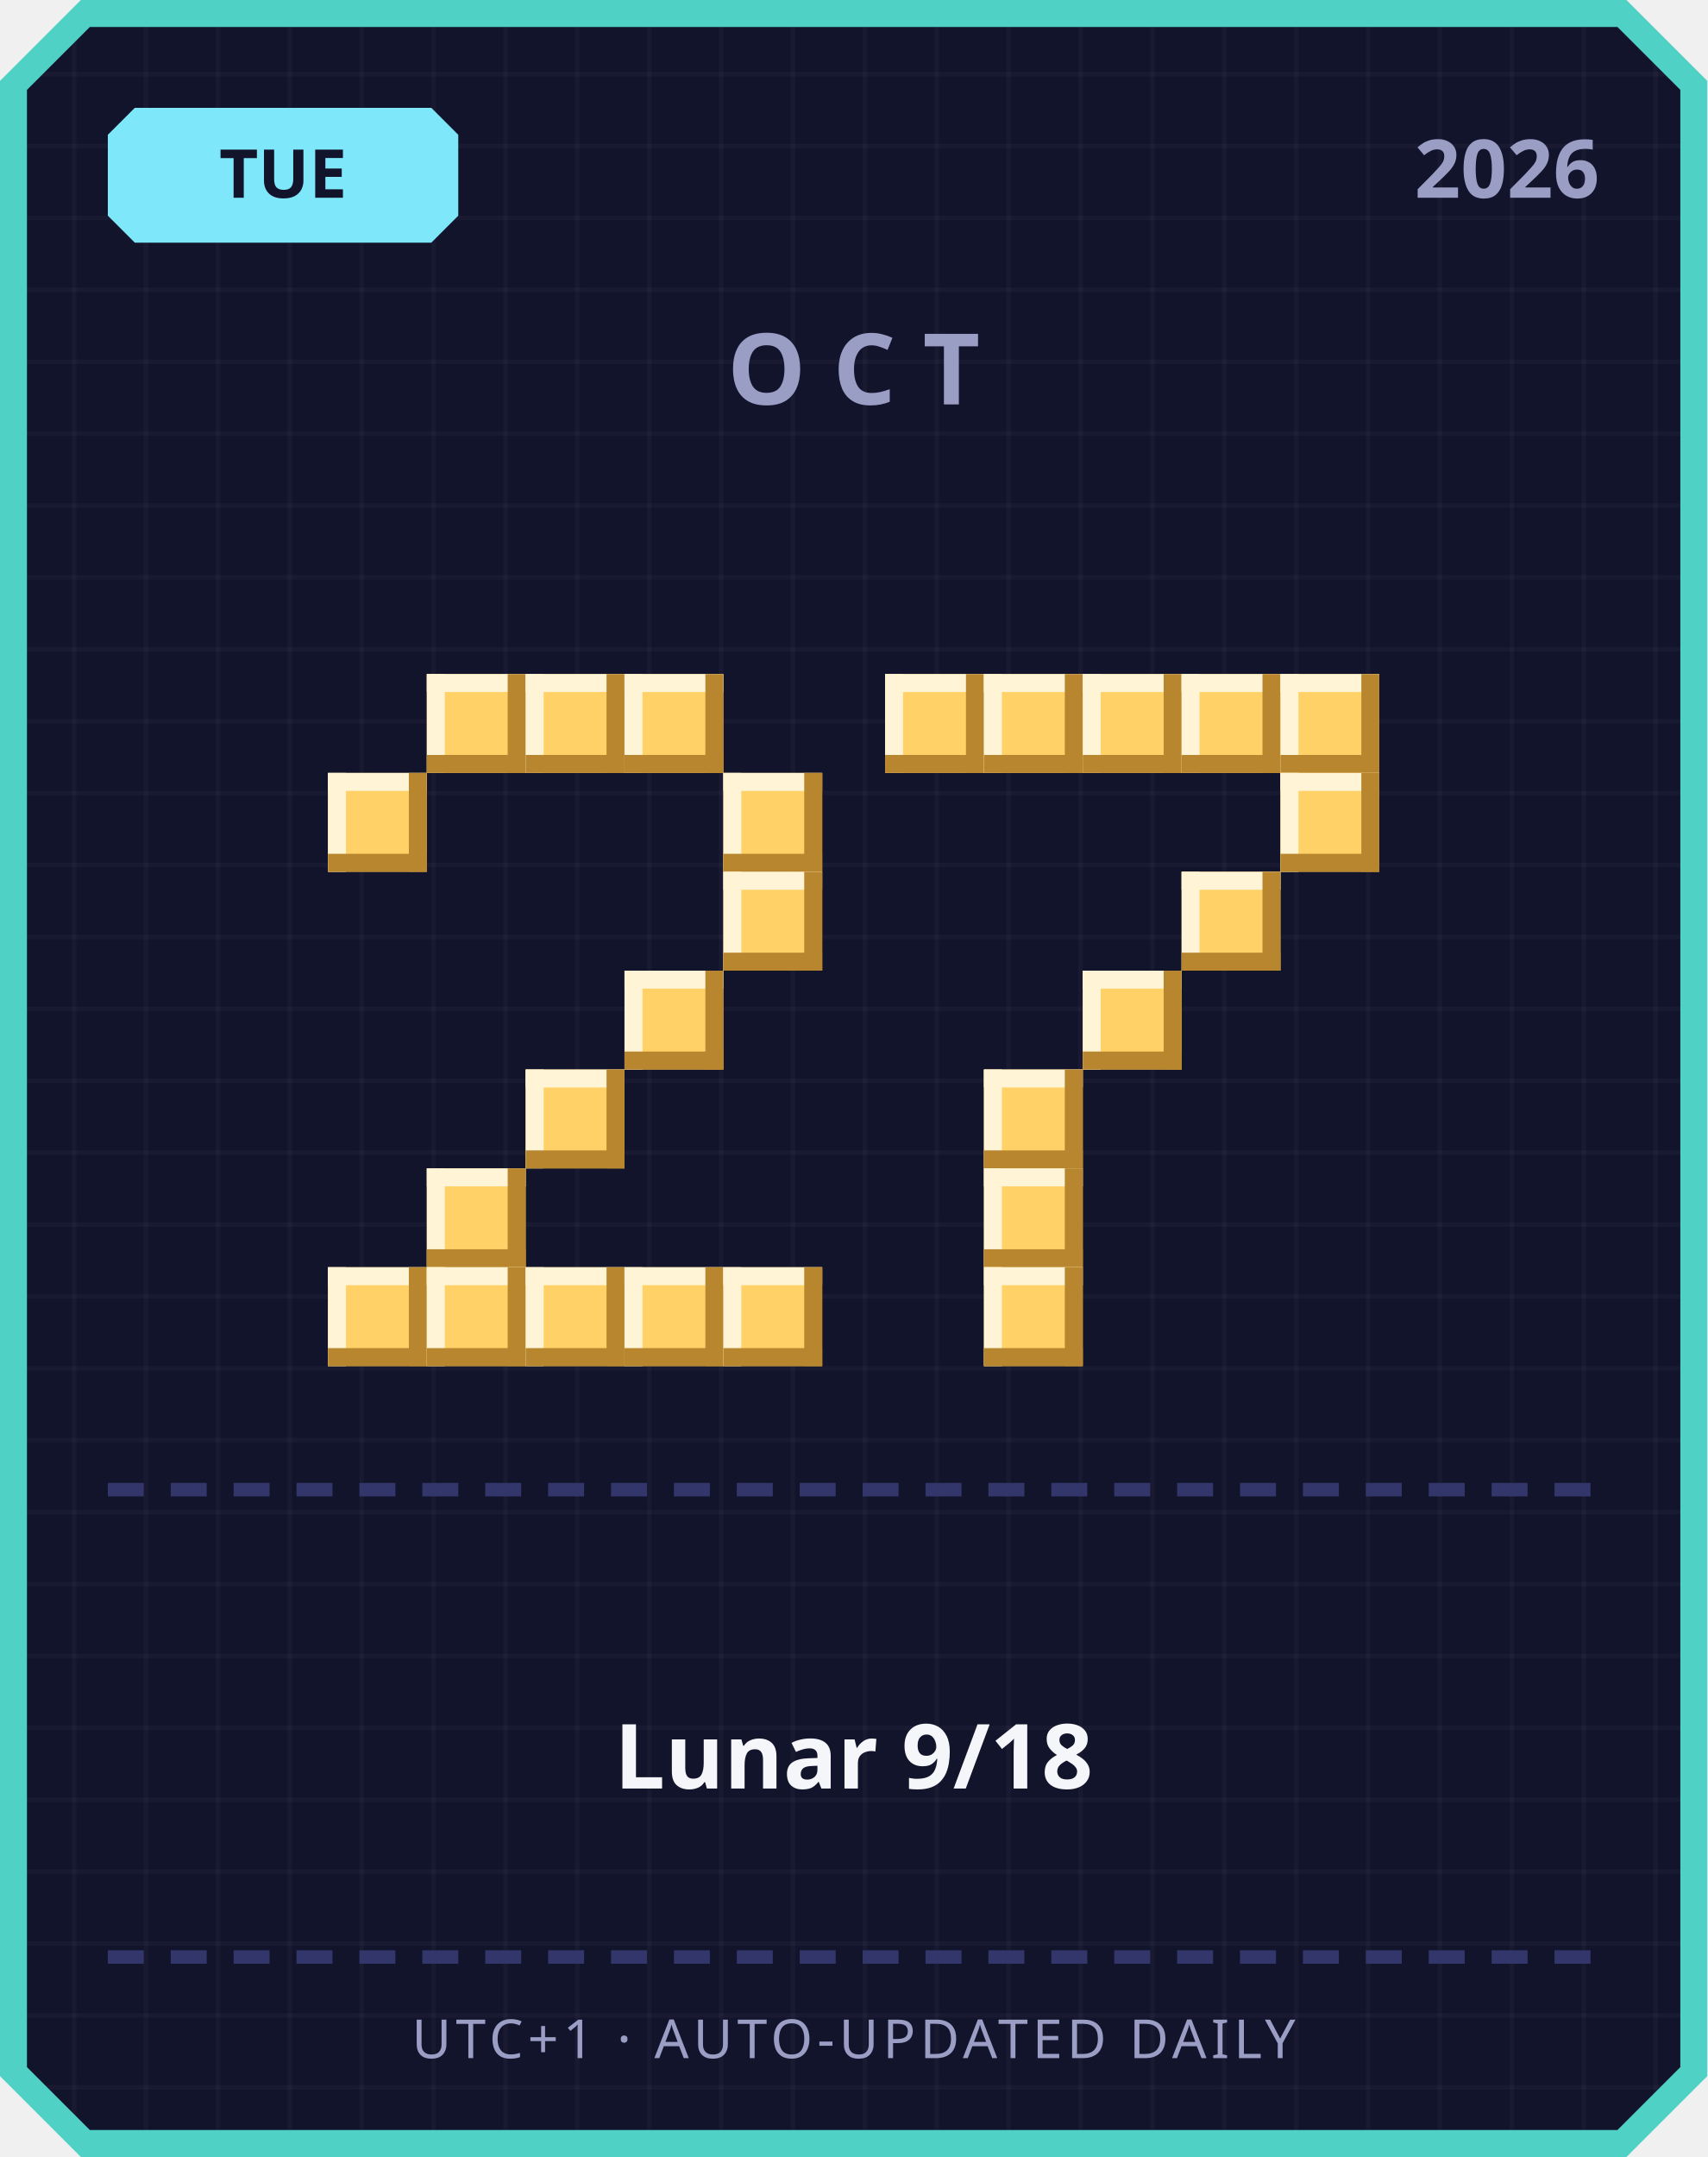
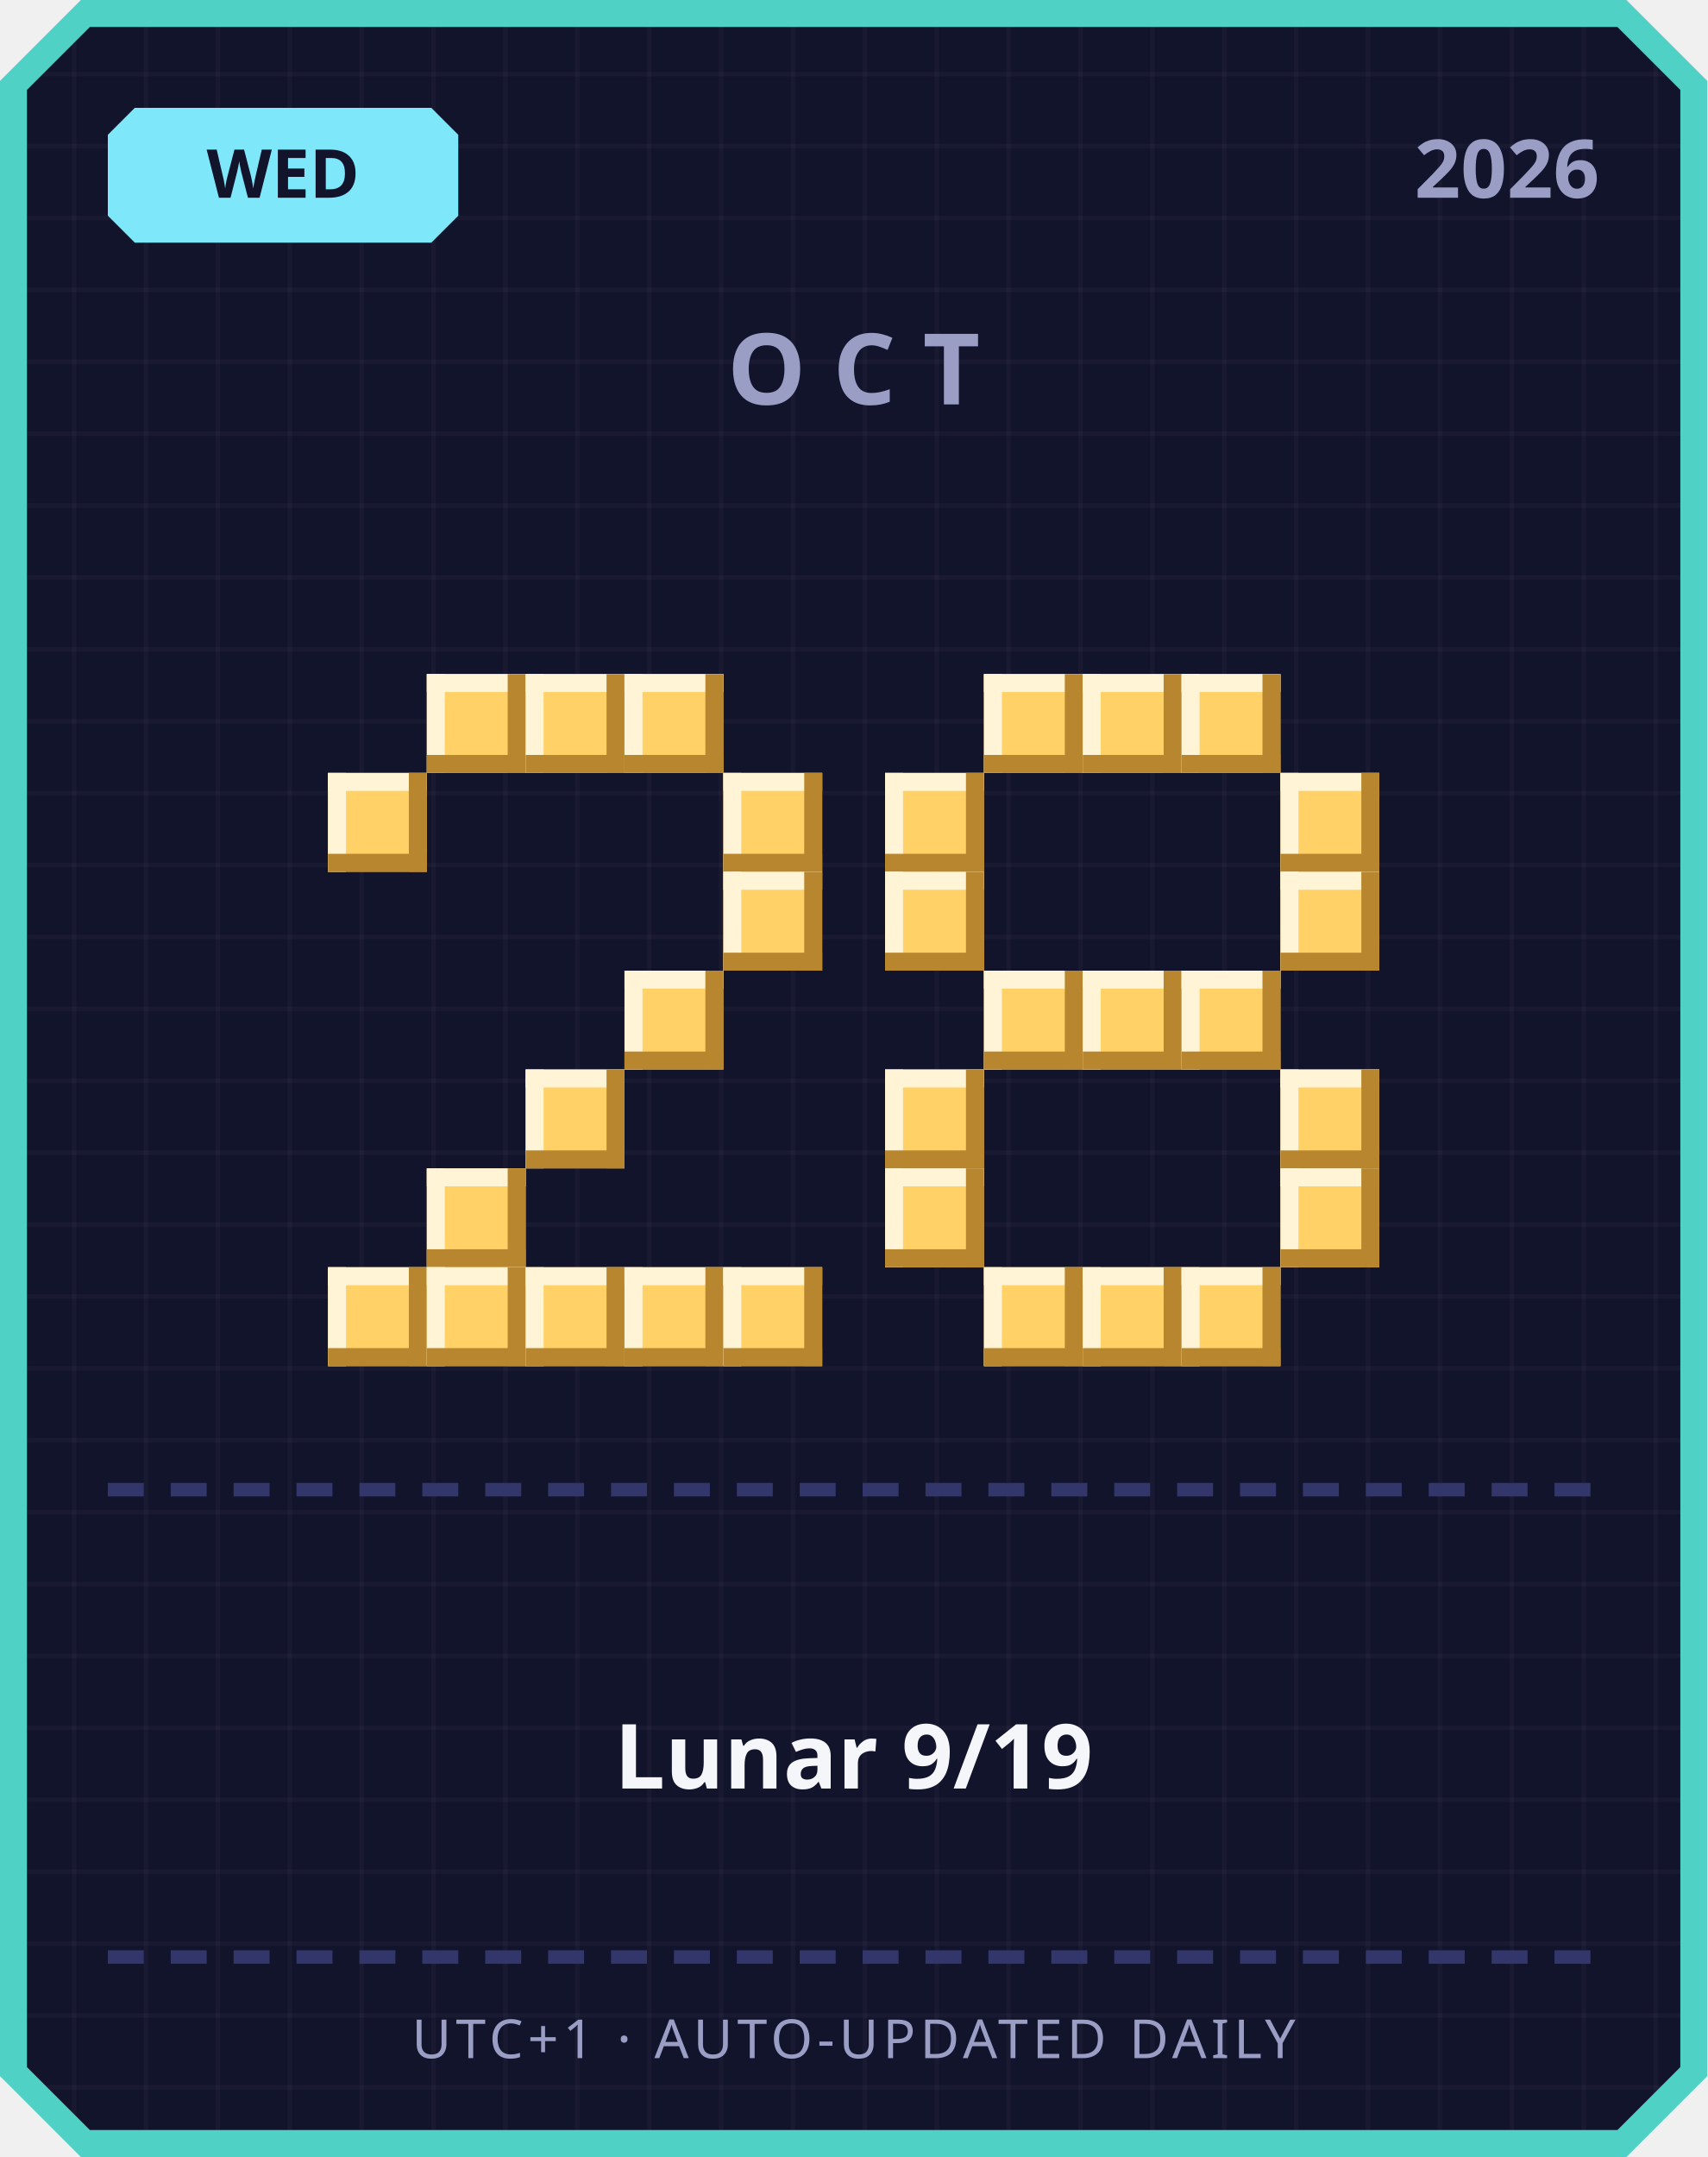
<svg xmlns="http://www.w3.org/2000/svg" width="380" height="480" viewBox="0 0 380 480">
  <defs>
    <pattern id="grid" width="16" height="16" patternUnits="userSpaceOnUse">
      <rect width="16" height="16" fill="#12142b" />
      <rect width="1" height="16" fill="#ffffff" opacity="0.03" />
      <rect width="16" height="1" fill="#ffffff" opacity="0.03" />
    </pattern>
  </defs>
  <path d="M 18,0 L 362,0 L 380,18 L 380,462 L 362,480 L 18,480 L 0,462 L 0,18 Z" fill="#4fd1c5" />
  <path d="M 20,6 L 360,6 L 374,20 L 374,460 L 360,474 L 20,474 L 6,460 L 6,20 Z" fill="url(#grid)" />
  <path d="M 30,24 L 96,24 L 102,30 L 102,48 L 96,54 L 30,54 L 24,48 L 24,30 Z" fill="#7ee8fa" />
-   <text x="63" y="44" text-anchor="middle" font-family="'Segoe UI', sans-serif" font-size="15" font-weight="700" fill="#12142b">TUE</text>
+   <text x="63" y="44" text-anchor="middle" font-family="'Segoe UI', sans-serif" font-size="15" font-weight="700" fill="#12142b">WED</text>
  <text x="356" y="44" text-anchor="end" font-family="'Segoe UI', sans-serif" font-size="18" font-weight="700" fill="#9a9dc4">2026</text>
  <text x="190" y="90" text-anchor="middle" font-family="'Segoe UI', sans-serif" font-size="22" font-weight="700" letter-spacing="6" fill="#9a9dc4">OCT</text>
  <rect x="95" y="150" width="22" height="22" fill="#ffd166" />
  <rect x="95" y="150" width="22" height="4" fill="#fff4d6" />
  <rect x="95" y="150" width="4" height="22" fill="#fff4d6" />
  <rect x="95" y="168" width="22" height="4" fill="#b8862e" />
  <rect x="113" y="150" width="4" height="22" fill="#b8862e" />
  <rect x="117" y="150" width="22" height="22" fill="#ffd166" />
  <rect x="117" y="150" width="22" height="4" fill="#fff4d6" />
  <rect x="117" y="150" width="4" height="22" fill="#fff4d6" />
  <rect x="117" y="168" width="22" height="4" fill="#b8862e" />
  <rect x="135" y="150" width="4" height="22" fill="#b8862e" />
  <rect x="139" y="150" width="22" height="22" fill="#ffd166" />
  <rect x="139" y="150" width="22" height="4" fill="#fff4d6" />
  <rect x="139" y="150" width="4" height="22" fill="#fff4d6" />
  <rect x="139" y="168" width="22" height="4" fill="#b8862e" />
  <rect x="157" y="150" width="4" height="22" fill="#b8862e" />
  <rect x="73" y="172" width="22" height="22" fill="#ffd166" />
  <rect x="73" y="172" width="22" height="4" fill="#fff4d6" />
  <rect x="73" y="172" width="4" height="22" fill="#fff4d6" />
  <rect x="73" y="190" width="22" height="4" fill="#b8862e" />
  <rect x="91" y="172" width="4" height="22" fill="#b8862e" />
  <rect x="161" y="172" width="22" height="22" fill="#ffd166" />
  <rect x="161" y="172" width="22" height="4" fill="#fff4d6" />
  <rect x="161" y="172" width="4" height="22" fill="#fff4d6" />
  <rect x="161" y="190" width="22" height="4" fill="#b8862e" />
  <rect x="179" y="172" width="4" height="22" fill="#b8862e" />
  <rect x="161" y="194" width="22" height="22" fill="#ffd166" />
  <rect x="161" y="194" width="22" height="4" fill="#fff4d6" />
  <rect x="161" y="194" width="4" height="22" fill="#fff4d6" />
  <rect x="161" y="212" width="22" height="4" fill="#b8862e" />
  <rect x="179" y="194" width="4" height="22" fill="#b8862e" />
  <rect x="139" y="216" width="22" height="22" fill="#ffd166" />
  <rect x="139" y="216" width="22" height="4" fill="#fff4d6" />
  <rect x="139" y="216" width="4" height="22" fill="#fff4d6" />
  <rect x="139" y="234" width="22" height="4" fill="#b8862e" />
  <rect x="157" y="216" width="4" height="22" fill="#b8862e" />
  <rect x="117" y="238" width="22" height="22" fill="#ffd166" />
  <rect x="117" y="238" width="22" height="4" fill="#fff4d6" />
  <rect x="117" y="238" width="4" height="22" fill="#fff4d6" />
  <rect x="117" y="256" width="22" height="4" fill="#b8862e" />
  <rect x="135" y="238" width="4" height="22" fill="#b8862e" />
  <rect x="95" y="260" width="22" height="22" fill="#ffd166" />
  <rect x="95" y="260" width="22" height="4" fill="#fff4d6" />
  <rect x="95" y="260" width="4" height="22" fill="#fff4d6" />
  <rect x="95" y="278" width="22" height="4" fill="#b8862e" />
  <rect x="113" y="260" width="4" height="22" fill="#b8862e" />
  <rect x="73" y="282" width="22" height="22" fill="#ffd166" />
  <rect x="73" y="282" width="22" height="4" fill="#fff4d6" />
  <rect x="73" y="282" width="4" height="22" fill="#fff4d6" />
  <rect x="73" y="300" width="22" height="4" fill="#b8862e" />
  <rect x="91" y="282" width="4" height="22" fill="#b8862e" />
  <rect x="95" y="282" width="22" height="22" fill="#ffd166" />
  <rect x="95" y="282" width="22" height="4" fill="#fff4d6" />
  <rect x="95" y="282" width="4" height="22" fill="#fff4d6" />
  <rect x="95" y="300" width="22" height="4" fill="#b8862e" />
  <rect x="113" y="282" width="4" height="22" fill="#b8862e" />
  <rect x="117" y="282" width="22" height="22" fill="#ffd166" />
  <rect x="117" y="282" width="22" height="4" fill="#fff4d6" />
  <rect x="117" y="282" width="4" height="22" fill="#fff4d6" />
  <rect x="117" y="300" width="22" height="4" fill="#b8862e" />
  <rect x="135" y="282" width="4" height="22" fill="#b8862e" />
  <rect x="139" y="282" width="22" height="22" fill="#ffd166" />
  <rect x="139" y="282" width="22" height="4" fill="#fff4d6" />
  <rect x="139" y="282" width="4" height="22" fill="#fff4d6" />
  <rect x="139" y="300" width="22" height="4" fill="#b8862e" />
  <rect x="157" y="282" width="4" height="22" fill="#b8862e" />
  <rect x="161" y="282" width="22" height="22" fill="#ffd166" />
  <rect x="161" y="282" width="22" height="4" fill="#fff4d6" />
  <rect x="161" y="282" width="4" height="22" fill="#fff4d6" />
  <rect x="161" y="300" width="22" height="4" fill="#b8862e" />
  <rect x="179" y="282" width="4" height="22" fill="#b8862e" />
-   <rect x="197" y="150" width="22" height="22" fill="#ffd166" />
-   <rect x="197" y="150" width="22" height="4" fill="#fff4d6" />
-   <rect x="197" y="150" width="4" height="22" fill="#fff4d6" />
-   <rect x="197" y="168" width="22" height="4" fill="#b8862e" />
-   <rect x="215" y="150" width="4" height="22" fill="#b8862e" />
  <rect x="219" y="150" width="22" height="22" fill="#ffd166" />
  <rect x="219" y="150" width="22" height="4" fill="#fff4d6" />
  <rect x="219" y="150" width="4" height="22" fill="#fff4d6" />
  <rect x="219" y="168" width="22" height="4" fill="#b8862e" />
  <rect x="237" y="150" width="4" height="22" fill="#b8862e" />
  <rect x="241" y="150" width="22" height="22" fill="#ffd166" />
  <rect x="241" y="150" width="22" height="4" fill="#fff4d6" />
  <rect x="241" y="150" width="4" height="22" fill="#fff4d6" />
  <rect x="241" y="168" width="22" height="4" fill="#b8862e" />
  <rect x="259" y="150" width="4" height="22" fill="#b8862e" />
  <rect x="263" y="150" width="22" height="22" fill="#ffd166" />
  <rect x="263" y="150" width="22" height="4" fill="#fff4d6" />
  <rect x="263" y="150" width="4" height="22" fill="#fff4d6" />
  <rect x="263" y="168" width="22" height="4" fill="#b8862e" />
  <rect x="281" y="150" width="4" height="22" fill="#b8862e" />
-   <rect x="285" y="150" width="22" height="22" fill="#ffd166" />
-   <rect x="285" y="150" width="22" height="4" fill="#fff4d6" />
-   <rect x="285" y="150" width="4" height="22" fill="#fff4d6" />
-   <rect x="285" y="168" width="22" height="4" fill="#b8862e" />
-   <rect x="303" y="150" width="4" height="22" fill="#b8862e" />
+   <rect x="197" y="172" width="22" height="22" fill="#ffd166" />
+   <rect x="197" y="172" width="22" height="4" fill="#fff4d6" />
+   <rect x="197" y="172" width="4" height="22" fill="#fff4d6" />
+   <rect x="197" y="190" width="22" height="4" fill="#b8862e" />
+   <rect x="215" y="172" width="4" height="22" fill="#b8862e" />
  <rect x="285" y="172" width="22" height="22" fill="#ffd166" />
  <rect x="285" y="172" width="22" height="4" fill="#fff4d6" />
  <rect x="285" y="172" width="4" height="22" fill="#fff4d6" />
  <rect x="285" y="190" width="22" height="4" fill="#b8862e" />
  <rect x="303" y="172" width="4" height="22" fill="#b8862e" />
-   <rect x="263" y="194" width="22" height="22" fill="#ffd166" />
-   <rect x="263" y="194" width="22" height="4" fill="#fff4d6" />
-   <rect x="263" y="194" width="4" height="22" fill="#fff4d6" />
-   <rect x="263" y="212" width="22" height="4" fill="#b8862e" />
-   <rect x="281" y="194" width="4" height="22" fill="#b8862e" />
+   <rect x="197" y="194" width="22" height="22" fill="#ffd166" />
+   <rect x="197" y="194" width="22" height="4" fill="#fff4d6" />
+   <rect x="197" y="194" width="4" height="22" fill="#fff4d6" />
+   <rect x="197" y="212" width="22" height="4" fill="#b8862e" />
+   <rect x="215" y="194" width="4" height="22" fill="#b8862e" />
+   <rect x="285" y="194" width="22" height="22" fill="#ffd166" />
+   <rect x="285" y="194" width="22" height="4" fill="#fff4d6" />
+   <rect x="285" y="194" width="4" height="22" fill="#fff4d6" />
+   <rect x="285" y="212" width="22" height="4" fill="#b8862e" />
+   <rect x="303" y="194" width="4" height="22" fill="#b8862e" />
+   <rect x="219" y="216" width="22" height="22" fill="#ffd166" />
+   <rect x="219" y="216" width="22" height="4" fill="#fff4d6" />
+   <rect x="219" y="216" width="4" height="22" fill="#fff4d6" />
+   <rect x="219" y="234" width="22" height="4" fill="#b8862e" />
+   <rect x="237" y="216" width="4" height="22" fill="#b8862e" />
  <rect x="241" y="216" width="22" height="22" fill="#ffd166" />
  <rect x="241" y="216" width="22" height="4" fill="#fff4d6" />
  <rect x="241" y="216" width="4" height="22" fill="#fff4d6" />
  <rect x="241" y="234" width="22" height="4" fill="#b8862e" />
  <rect x="259" y="216" width="4" height="22" fill="#b8862e" />
-   <rect x="219" y="238" width="22" height="22" fill="#ffd166" />
-   <rect x="219" y="238" width="22" height="4" fill="#fff4d6" />
-   <rect x="219" y="238" width="4" height="22" fill="#fff4d6" />
-   <rect x="219" y="256" width="22" height="4" fill="#b8862e" />
-   <rect x="237" y="238" width="4" height="22" fill="#b8862e" />
-   <rect x="219" y="260" width="22" height="22" fill="#ffd166" />
-   <rect x="219" y="260" width="22" height="4" fill="#fff4d6" />
-   <rect x="219" y="260" width="4" height="22" fill="#fff4d6" />
-   <rect x="219" y="278" width="22" height="4" fill="#b8862e" />
-   <rect x="237" y="260" width="4" height="22" fill="#b8862e" />
+   <rect x="263" y="216" width="22" height="22" fill="#ffd166" />
+   <rect x="263" y="216" width="22" height="4" fill="#fff4d6" />
+   <rect x="263" y="216" width="4" height="22" fill="#fff4d6" />
+   <rect x="263" y="234" width="22" height="4" fill="#b8862e" />
+   <rect x="281" y="216" width="4" height="22" fill="#b8862e" />
+   <rect x="197" y="238" width="22" height="22" fill="#ffd166" />
+   <rect x="197" y="238" width="22" height="4" fill="#fff4d6" />
+   <rect x="197" y="238" width="4" height="22" fill="#fff4d6" />
+   <rect x="197" y="256" width="22" height="4" fill="#b8862e" />
+   <rect x="215" y="238" width="4" height="22" fill="#b8862e" />
+   <rect x="285" y="238" width="22" height="22" fill="#ffd166" />
+   <rect x="285" y="238" width="22" height="4" fill="#fff4d6" />
+   <rect x="285" y="238" width="4" height="22" fill="#fff4d6" />
+   <rect x="285" y="256" width="22" height="4" fill="#b8862e" />
+   <rect x="303" y="238" width="4" height="22" fill="#b8862e" />
+   <rect x="197" y="260" width="22" height="22" fill="#ffd166" />
+   <rect x="197" y="260" width="22" height="4" fill="#fff4d6" />
+   <rect x="197" y="260" width="4" height="22" fill="#fff4d6" />
+   <rect x="197" y="278" width="22" height="4" fill="#b8862e" />
+   <rect x="215" y="260" width="4" height="22" fill="#b8862e" />
+   <rect x="285" y="260" width="22" height="22" fill="#ffd166" />
+   <rect x="285" y="260" width="22" height="4" fill="#fff4d6" />
+   <rect x="285" y="260" width="4" height="22" fill="#fff4d6" />
+   <rect x="285" y="278" width="22" height="4" fill="#b8862e" />
+   <rect x="303" y="260" width="4" height="22" fill="#b8862e" />
  <rect x="219" y="282" width="22" height="22" fill="#ffd166" />
  <rect x="219" y="282" width="22" height="4" fill="#fff4d6" />
  <rect x="219" y="282" width="4" height="22" fill="#fff4d6" />
  <rect x="219" y="300" width="22" height="4" fill="#b8862e" />
  <rect x="237" y="282" width="4" height="22" fill="#b8862e" />
+   <rect x="241" y="282" width="22" height="22" fill="#ffd166" />
+   <rect x="241" y="282" width="22" height="4" fill="#fff4d6" />
+   <rect x="241" y="282" width="4" height="22" fill="#fff4d6" />
+   <rect x="241" y="300" width="22" height="4" fill="#b8862e" />
+   <rect x="259" y="282" width="4" height="22" fill="#b8862e" />
+   <rect x="263" y="282" width="22" height="22" fill="#ffd166" />
+   <rect x="263" y="282" width="22" height="4" fill="#fff4d6" />
+   <rect x="263" y="282" width="4" height="22" fill="#fff4d6" />
+   <rect x="263" y="300" width="22" height="4" fill="#b8862e" />
+   <rect x="281" y="282" width="4" height="22" fill="#b8862e" />
  <rect x="24" y="330" width="8" height="3" fill="#33366b" />
  <rect x="38" y="330" width="8" height="3" fill="#33366b" />
  <rect x="52" y="330" width="8" height="3" fill="#33366b" />
  <rect x="66" y="330" width="8" height="3" fill="#33366b" />
  <rect x="80" y="330" width="8" height="3" fill="#33366b" />
  <rect x="94" y="330" width="8" height="3" fill="#33366b" />
  <rect x="108" y="330" width="8" height="3" fill="#33366b" />
  <rect x="122" y="330" width="8" height="3" fill="#33366b" />
  <rect x="136" y="330" width="8" height="3" fill="#33366b" />
  <rect x="150" y="330" width="8" height="3" fill="#33366b" />
  <rect x="164" y="330" width="8" height="3" fill="#33366b" />
  <rect x="178" y="330" width="8" height="3" fill="#33366b" />
  <rect x="192" y="330" width="8" height="3" fill="#33366b" />
  <rect x="206" y="330" width="8" height="3" fill="#33366b" />
  <rect x="220" y="330" width="8" height="3" fill="#33366b" />
  <rect x="234" y="330" width="8" height="3" fill="#33366b" />
  <rect x="248" y="330" width="8" height="3" fill="#33366b" />
  <rect x="262" y="330" width="8" height="3" fill="#33366b" />
  <rect x="276" y="330" width="8" height="3" fill="#33366b" />
  <rect x="290" y="330" width="8" height="3" fill="#33366b" />
  <rect x="304" y="330" width="8" height="3" fill="#33366b" />
  <rect x="318" y="330" width="8" height="3" fill="#33366b" />
  <rect x="332" y="330" width="8" height="3" fill="#33366b" />
  <rect x="346" y="330" width="8" height="3" fill="#33366b" />
-   <text x="190" y="398" text-anchor="middle" font-family="'Segoe UI', 'Microsoft JhengHei', sans-serif" font-size="20" font-weight="700" fill="#f5f6fa">Lunar 9/18</text>
+   <text x="190" y="398" text-anchor="middle" font-family="'Segoe UI', 'Microsoft JhengHei', sans-serif" font-size="20" font-weight="700" fill="#f5f6fa">Lunar 9/19</text>
  <rect x="24" y="434" width="8" height="3" fill="#33366b" />
  <rect x="38" y="434" width="8" height="3" fill="#33366b" />
  <rect x="52" y="434" width="8" height="3" fill="#33366b" />
  <rect x="66" y="434" width="8" height="3" fill="#33366b" />
  <rect x="80" y="434" width="8" height="3" fill="#33366b" />
  <rect x="94" y="434" width="8" height="3" fill="#33366b" />
  <rect x="108" y="434" width="8" height="3" fill="#33366b" />
  <rect x="122" y="434" width="8" height="3" fill="#33366b" />
  <rect x="136" y="434" width="8" height="3" fill="#33366b" />
  <rect x="150" y="434" width="8" height="3" fill="#33366b" />
  <rect x="164" y="434" width="8" height="3" fill="#33366b" />
  <rect x="178" y="434" width="8" height="3" fill="#33366b" />
  <rect x="192" y="434" width="8" height="3" fill="#33366b" />
  <rect x="206" y="434" width="8" height="3" fill="#33366b" />
  <rect x="220" y="434" width="8" height="3" fill="#33366b" />
  <rect x="234" y="434" width="8" height="3" fill="#33366b" />
  <rect x="248" y="434" width="8" height="3" fill="#33366b" />
  <rect x="262" y="434" width="8" height="3" fill="#33366b" />
  <rect x="276" y="434" width="8" height="3" fill="#33366b" />
  <rect x="290" y="434" width="8" height="3" fill="#33366b" />
  <rect x="304" y="434" width="8" height="3" fill="#33366b" />
  <rect x="318" y="434" width="8" height="3" fill="#33366b" />
  <rect x="332" y="434" width="8" height="3" fill="#33366b" />
  <rect x="346" y="434" width="8" height="3" fill="#33366b" />
  <text x="190" y="458" text-anchor="middle" font-family="'Segoe UI', sans-serif" font-size="12" letter-spacing="1" fill="#9a9dc4">UTC+1 · AUTO-UPDATED DAILY</text>
</svg>
